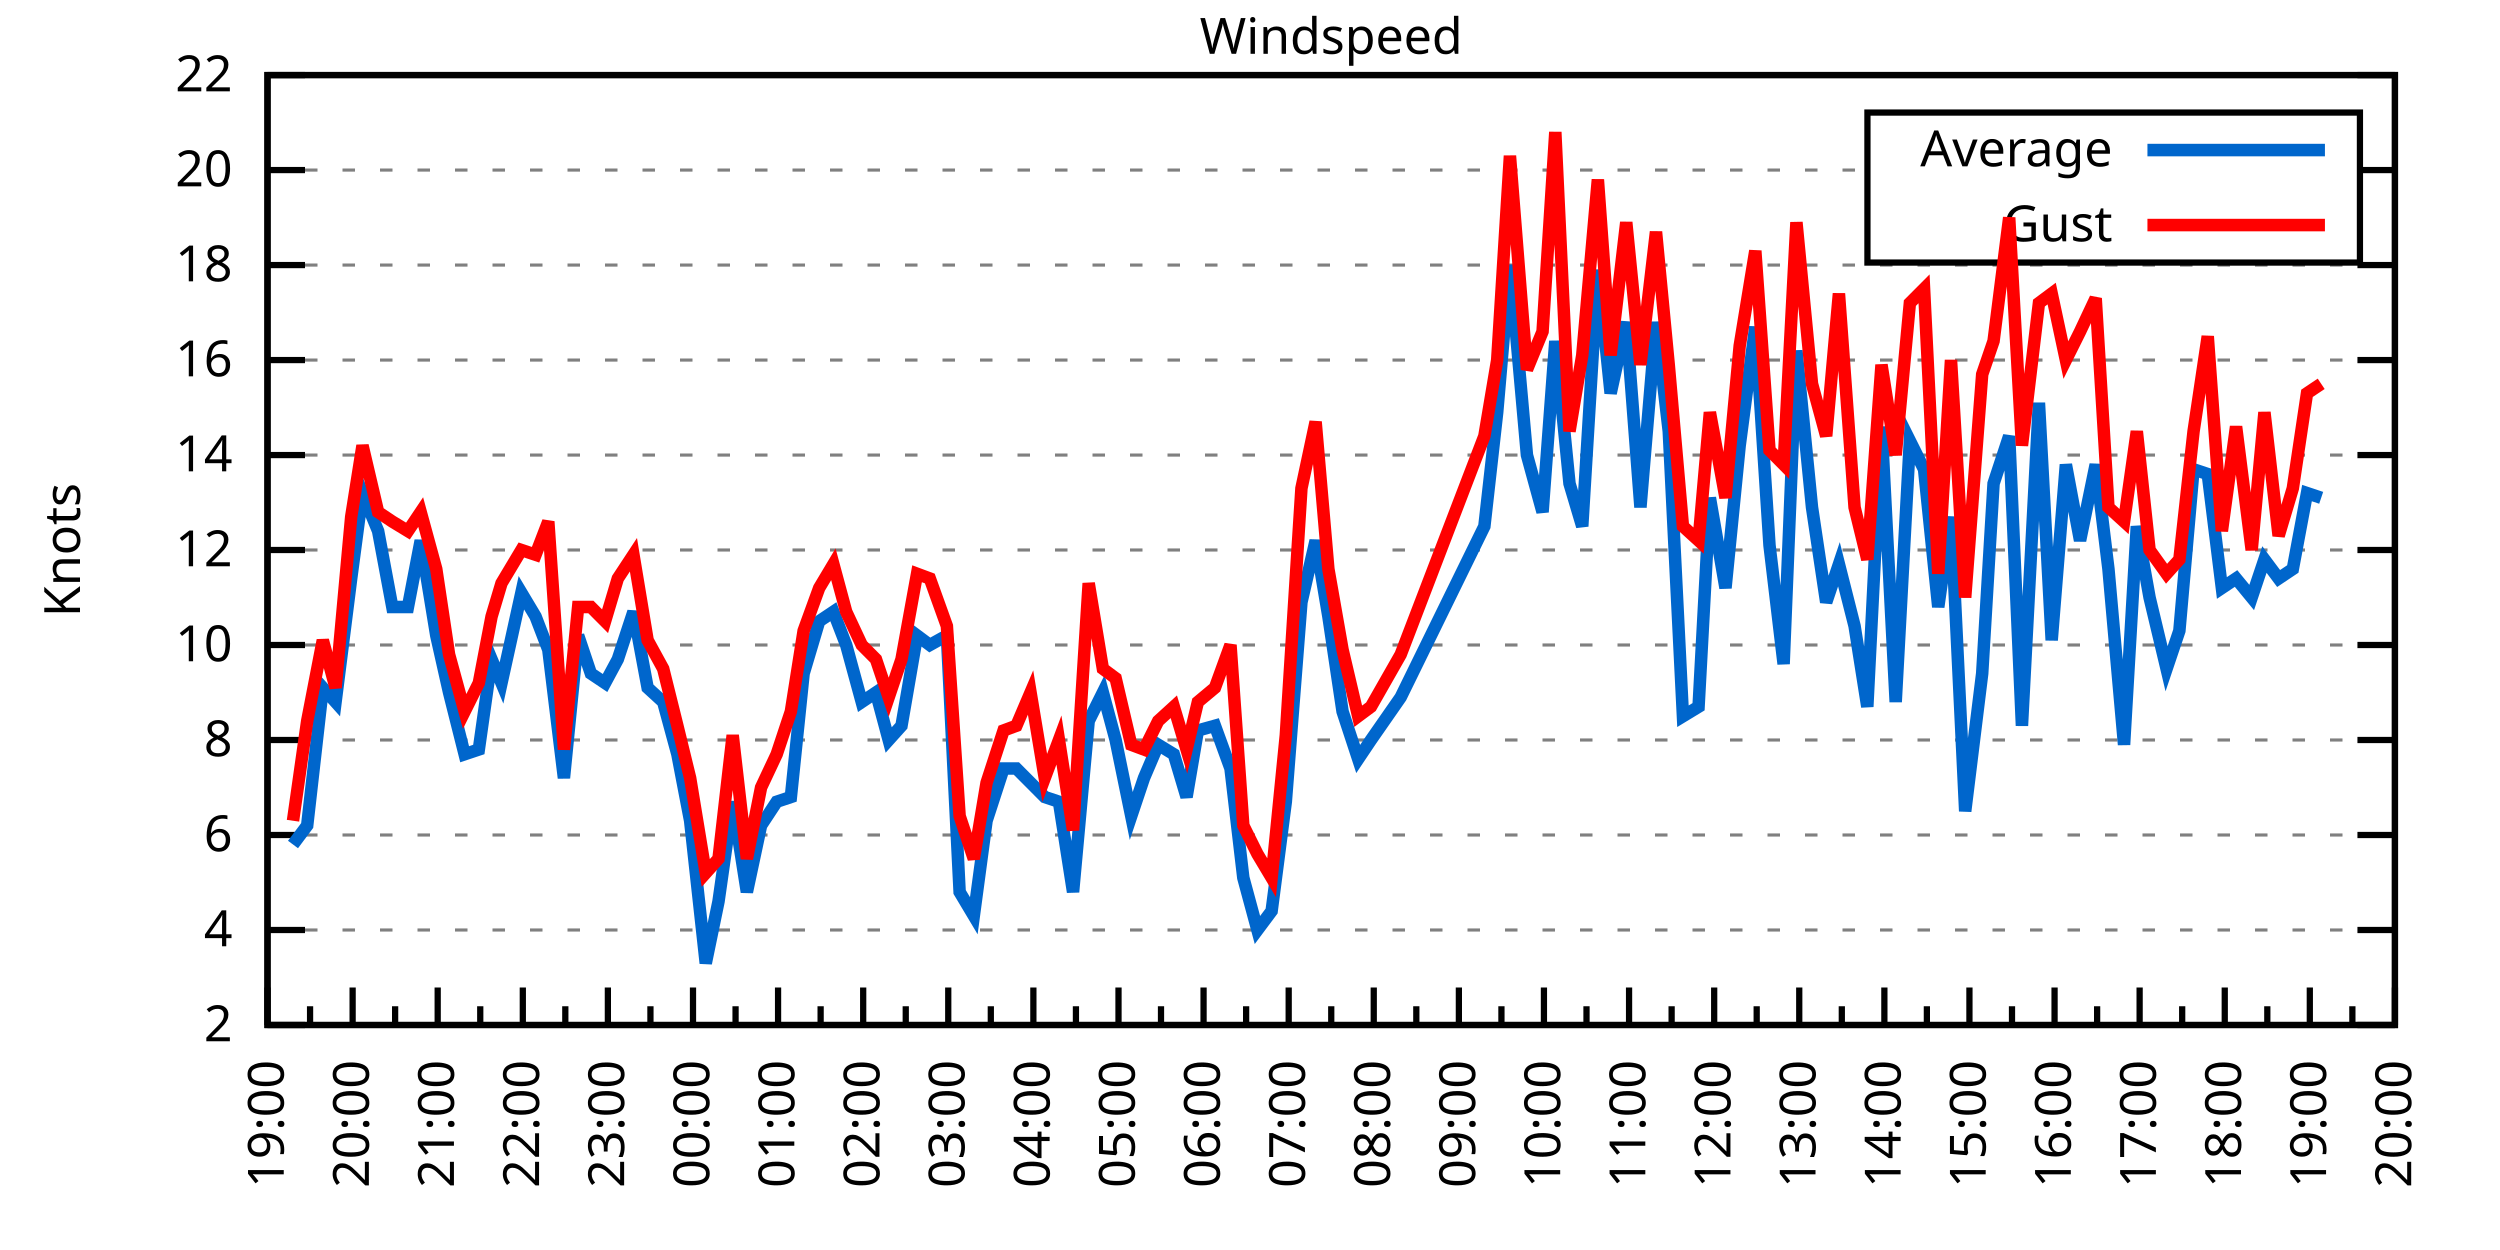
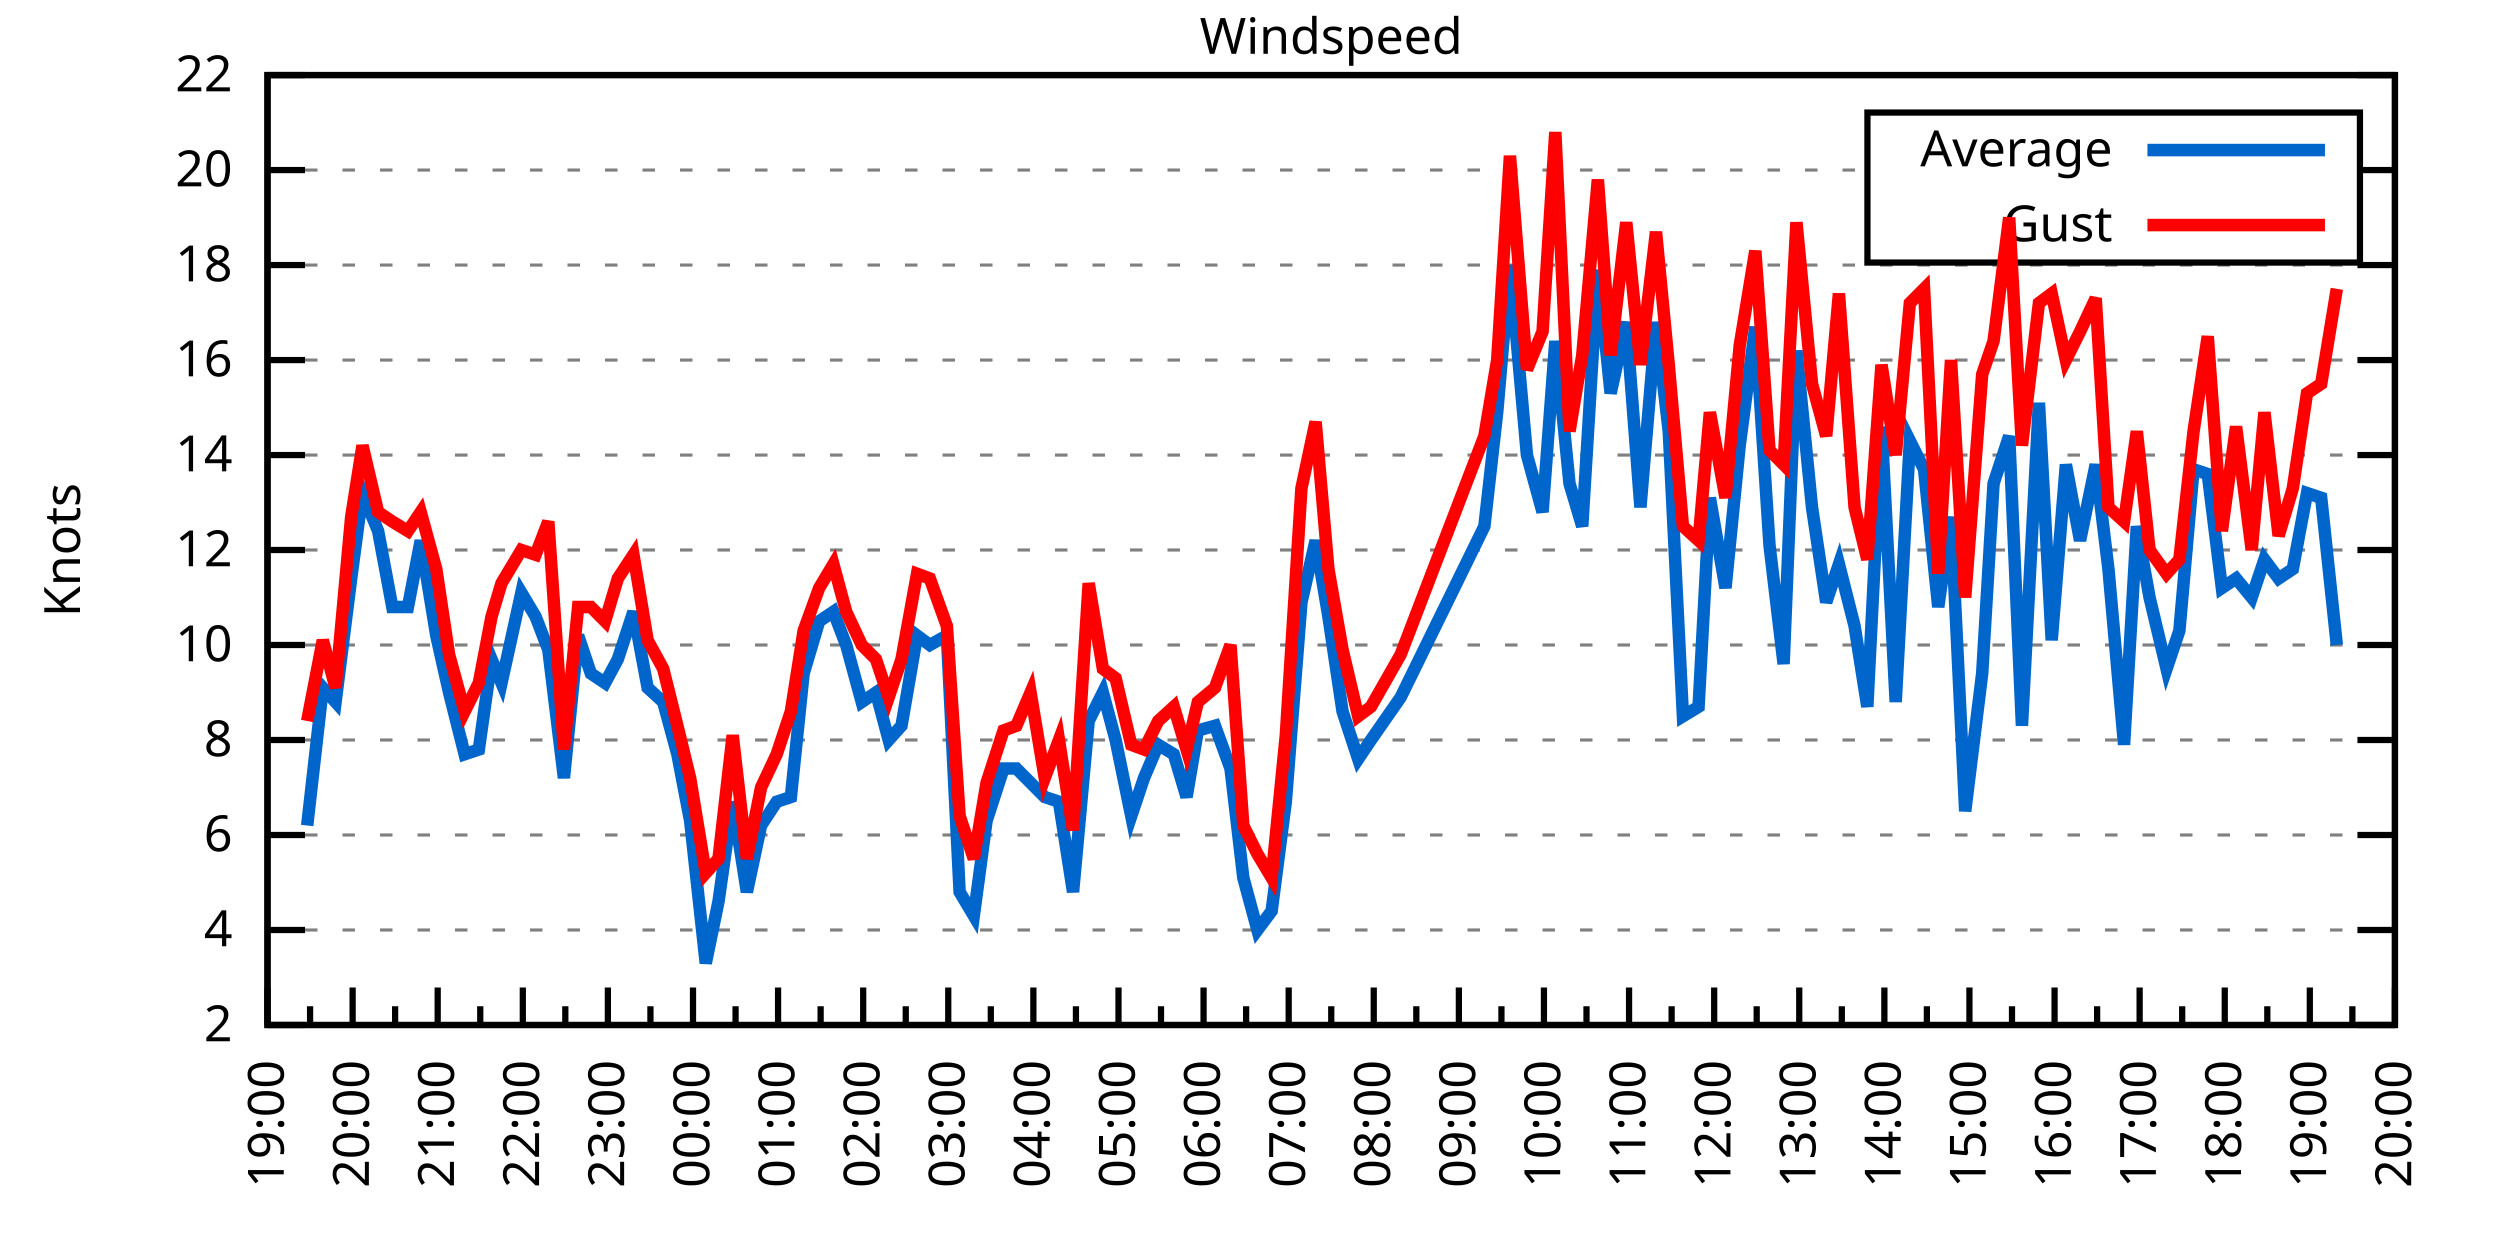
<svg xmlns="http://www.w3.org/2000/svg" xmlns:xlink="http://www.w3.org/1999/xlink" width="400" height="200" viewBox="0 0 400 200">
  <g id="gnuplot_canvas">
    <rect x="0" y="0" width="400" height="200" fill="none" />
    <defs>
      <circle id="gpDot" r="0.5" stroke-width="0.5" stroke="currentColor" />
      <path id="gpPt0" stroke-width="0.333" stroke="currentColor" d="M-1,0 h2 M0,-1 v2" />
      <path id="gpPt1" stroke-width="0.333" stroke="currentColor" d="M-1,-1 L1,1 M1,-1 L-1,1" />
      <path id="gpPt2" stroke-width="0.333" stroke="currentColor" d="M-1,0 L1,0 M0,-1 L0,1 M-1,-1 L1,1 M-1,1 L1,-1" />
      <rect id="gpPt3" stroke-width="0.333" stroke="currentColor" x="-1" y="-1" width="2" height="2" />
      <rect id="gpPt4" stroke-width="0.333" stroke="currentColor" fill="currentColor" x="-1" y="-1" width="2" height="2" />
      <circle id="gpPt5" stroke-width="0.333" stroke="currentColor" cx="0" cy="0" r="1" />
      <use xlink:href="#gpPt5" id="gpPt6" fill="currentColor" stroke="none" />
      <path id="gpPt7" stroke-width="0.333" stroke="currentColor" d="M0,-1.33 L-1.33,0.67 L1.33,0.67 z" />
      <use xlink:href="#gpPt7" id="gpPt8" fill="currentColor" stroke="none" />
      <use xlink:href="#gpPt7" id="gpPt9" stroke="currentColor" transform="rotate(180)" />
      <use xlink:href="#gpPt9" id="gpPt10" fill="currentColor" stroke="none" />
      <use xlink:href="#gpPt3" id="gpPt11" stroke="currentColor" transform="rotate(45)" />
      <use xlink:href="#gpPt11" id="gpPt12" fill="currentColor" stroke="none" />
      <path id="gpPt13" stroke-width="0.333" stroke="currentColor" d="M0,1.330 L1.265,0.411 L0.782,-1.067 L-0.782,-1.076 L-1.265,0.411 z" />
      <use xlink:href="#gpPt13" id="gpPt14" fill="currentColor" stroke="none" />
      <filter id="textbox" filterUnits="objectBoundingBox" x="0" y="0" height="1" width="1">
        <feFlood flood-color="white" flood-opacity="1" result="bgnd" />
        <feComposite in="SourceGraphic" in2="bgnd" operator="atop" />
      </filter>
      <filter id="greybox" filterUnits="objectBoundingBox" x="0" y="0" height="1" width="1">
        <feFlood flood-color="lightgrey" flood-opacity="1" result="grey" />
        <feComposite in="SourceGraphic" in2="grey" operator="atop" />
      </filter>
    </defs>
    <g fill="none" color="white" stroke="currentColor" stroke-width="1.00" stroke-linecap="butt" stroke-linejoin="miter">
</g>
    <g fill="none" color="black" stroke="currentColor" stroke-width="1.00" stroke-linecap="butt" stroke-linejoin="miter">
      <g stroke="none" shape-rendering="crispEdges">
        <polygon fill="rgb(255, 255, 255)" points="42.80,164.00 383.18,164.00 383.18,12.02 42.80,12.02 " />
      </g>
    </g>
    <g fill="none" color="black" stroke="currentColor" stroke-width="1.00" stroke-linecap="butt" stroke-linejoin="miter">
</g>
    <g fill="none" color="black" stroke="black" stroke-width="0.50" stroke-linecap="butt" stroke-linejoin="miter">
</g>
    <g fill="none" color="gray" stroke="currentColor" stroke-width="0.50" stroke-linecap="butt" stroke-linejoin="miter">
      <path stroke="gray" stroke-dasharray="2,4" class="gridline" d="M42.80,164.00 L383.19,164.00  " />
    </g>
    <g fill="none" color="gray" stroke="gray" stroke-width="1.00" stroke-linecap="butt" stroke-linejoin="miter">
</g>
    <g fill="none" color="black" stroke="currentColor" stroke-width="1.00" stroke-linecap="butt" stroke-linejoin="miter">
      <path stroke="black" d="M42.80,164.00 L48.80,164.00 M383.19,164.00 L377.19,164.00  " />
      <g transform="translate(37.20,166.60)" stroke="none" fill="black" font-family="Sans" font-size="8.00" text-anchor="end">
        <text>
          <tspan font-family="Sans"> 2</tspan>
        </text>
      </g>
    </g>
    <g fill="none" color="black" stroke="currentColor" stroke-width="1.00" stroke-linecap="butt" stroke-linejoin="miter">
</g>
    <g fill="none" color="black" stroke="black" stroke-width="0.50" stroke-linecap="butt" stroke-linejoin="miter">
</g>
    <g fill="none" color="gray" stroke="currentColor" stroke-width="0.50" stroke-linecap="butt" stroke-linejoin="miter">
      <path stroke="gray" stroke-dasharray="2,4" class="gridline" d="M42.80,148.80 L383.19,148.80  " />
    </g>
    <g fill="none" color="gray" stroke="gray" stroke-width="1.00" stroke-linecap="butt" stroke-linejoin="miter">
</g>
    <g fill="none" color="black" stroke="currentColor" stroke-width="1.00" stroke-linecap="butt" stroke-linejoin="miter">
      <path stroke="black" d="M42.80,148.80 L48.80,148.80 M383.19,148.80 L377.19,148.80  " />
      <g transform="translate(37.20,151.40)" stroke="none" fill="black" font-family="Sans" font-size="8.00" text-anchor="end">
        <text>
          <tspan font-family="Sans"> 4</tspan>
        </text>
      </g>
    </g>
    <g fill="none" color="black" stroke="currentColor" stroke-width="1.00" stroke-linecap="butt" stroke-linejoin="miter">
</g>
    <g fill="none" color="black" stroke="black" stroke-width="0.50" stroke-linecap="butt" stroke-linejoin="miter">
</g>
    <g fill="none" color="gray" stroke="currentColor" stroke-width="0.50" stroke-linecap="butt" stroke-linejoin="miter">
      <path stroke="gray" stroke-dasharray="2,4" class="gridline" d="M42.80,133.60 L383.19,133.60  " />
    </g>
    <g fill="none" color="gray" stroke="gray" stroke-width="1.00" stroke-linecap="butt" stroke-linejoin="miter">
</g>
    <g fill="none" color="black" stroke="currentColor" stroke-width="1.00" stroke-linecap="butt" stroke-linejoin="miter">
      <path stroke="black" d="M42.80,133.60 L48.80,133.60 M383.19,133.60 L377.19,133.60  " />
      <g transform="translate(37.20,136.20)" stroke="none" fill="black" font-family="Sans" font-size="8.00" text-anchor="end">
        <text>
          <tspan font-family="Sans"> 6</tspan>
        </text>
      </g>
    </g>
    <g fill="none" color="black" stroke="currentColor" stroke-width="1.00" stroke-linecap="butt" stroke-linejoin="miter">
</g>
    <g fill="none" color="black" stroke="black" stroke-width="0.50" stroke-linecap="butt" stroke-linejoin="miter">
</g>
    <g fill="none" color="gray" stroke="currentColor" stroke-width="0.50" stroke-linecap="butt" stroke-linejoin="miter">
      <path stroke="gray" stroke-dasharray="2,4" class="gridline" d="M42.80,118.40 L383.19,118.40  " />
    </g>
    <g fill="none" color="gray" stroke="gray" stroke-width="1.00" stroke-linecap="butt" stroke-linejoin="miter">
</g>
    <g fill="none" color="black" stroke="currentColor" stroke-width="1.00" stroke-linecap="butt" stroke-linejoin="miter">
      <path stroke="black" d="M42.80,118.40 L48.80,118.40 M383.19,118.40 L377.19,118.40  " />
      <g transform="translate(37.20,121.00)" stroke="none" fill="black" font-family="Sans" font-size="8.00" text-anchor="end">
        <text>
          <tspan font-family="Sans"> 8</tspan>
        </text>
      </g>
    </g>
    <g fill="none" color="black" stroke="currentColor" stroke-width="1.00" stroke-linecap="butt" stroke-linejoin="miter">
</g>
    <g fill="none" color="black" stroke="black" stroke-width="0.50" stroke-linecap="butt" stroke-linejoin="miter">
</g>
    <g fill="none" color="gray" stroke="currentColor" stroke-width="0.50" stroke-linecap="butt" stroke-linejoin="miter">
      <path stroke="gray" stroke-dasharray="2,4" class="gridline" d="M42.80,103.20 L383.19,103.20  " />
    </g>
    <g fill="none" color="gray" stroke="gray" stroke-width="1.00" stroke-linecap="butt" stroke-linejoin="miter">
</g>
    <g fill="none" color="black" stroke="currentColor" stroke-width="1.00" stroke-linecap="butt" stroke-linejoin="miter">
      <path stroke="black" d="M42.80,103.20 L48.80,103.20 M383.19,103.20 L377.19,103.20  " />
      <g transform="translate(37.20,105.80)" stroke="none" fill="black" font-family="Sans" font-size="8.00" text-anchor="end">
        <text>
          <tspan font-family="Sans"> 10</tspan>
        </text>
      </g>
    </g>
    <g fill="none" color="black" stroke="currentColor" stroke-width="1.00" stroke-linecap="butt" stroke-linejoin="miter">
</g>
    <g fill="none" color="black" stroke="black" stroke-width="0.50" stroke-linecap="butt" stroke-linejoin="miter">
</g>
    <g fill="none" color="gray" stroke="currentColor" stroke-width="0.50" stroke-linecap="butt" stroke-linejoin="miter">
      <path stroke="gray" stroke-dasharray="2,4" class="gridline" d="M42.80,88.00 L383.19,88.00  " />
    </g>
    <g fill="none" color="gray" stroke="gray" stroke-width="1.00" stroke-linecap="butt" stroke-linejoin="miter">
</g>
    <g fill="none" color="black" stroke="currentColor" stroke-width="1.00" stroke-linecap="butt" stroke-linejoin="miter">
      <path stroke="black" d="M42.80,88.00 L48.80,88.00 M383.19,88.00 L377.19,88.00  " />
      <g transform="translate(37.20,90.60)" stroke="none" fill="black" font-family="Sans" font-size="8.00" text-anchor="end">
        <text>
          <tspan font-family="Sans"> 12</tspan>
        </text>
      </g>
    </g>
    <g fill="none" color="black" stroke="currentColor" stroke-width="1.00" stroke-linecap="butt" stroke-linejoin="miter">
</g>
    <g fill="none" color="black" stroke="black" stroke-width="0.50" stroke-linecap="butt" stroke-linejoin="miter">
</g>
    <g fill="none" color="gray" stroke="currentColor" stroke-width="0.50" stroke-linecap="butt" stroke-linejoin="miter">
      <path stroke="gray" stroke-dasharray="2,4" class="gridline" d="M42.80,72.81 L383.19,72.81  " />
    </g>
    <g fill="none" color="gray" stroke="gray" stroke-width="1.00" stroke-linecap="butt" stroke-linejoin="miter">
</g>
    <g fill="none" color="black" stroke="currentColor" stroke-width="1.00" stroke-linecap="butt" stroke-linejoin="miter">
      <path stroke="black" d="M42.80,72.81 L48.80,72.81 M383.19,72.81 L377.19,72.81  " />
      <g transform="translate(37.20,75.41)" stroke="none" fill="black" font-family="Sans" font-size="8.00" text-anchor="end">
        <text>
          <tspan font-family="Sans"> 14</tspan>
        </text>
      </g>
    </g>
    <g fill="none" color="black" stroke="currentColor" stroke-width="1.00" stroke-linecap="butt" stroke-linejoin="miter">
</g>
    <g fill="none" color="black" stroke="black" stroke-width="0.50" stroke-linecap="butt" stroke-linejoin="miter">
</g>
    <g fill="none" color="gray" stroke="currentColor" stroke-width="0.50" stroke-linecap="butt" stroke-linejoin="miter">
      <path stroke="gray" stroke-dasharray="2,4" class="gridline" d="M42.80,57.61 L383.19,57.61  " />
    </g>
    <g fill="none" color="gray" stroke="gray" stroke-width="1.00" stroke-linecap="butt" stroke-linejoin="miter">
</g>
    <g fill="none" color="black" stroke="currentColor" stroke-width="1.00" stroke-linecap="butt" stroke-linejoin="miter">
      <path stroke="black" d="M42.80,57.61 L48.80,57.61 M383.19,57.61 L377.19,57.61  " />
      <g transform="translate(37.20,60.21)" stroke="none" fill="black" font-family="Sans" font-size="8.00" text-anchor="end">
        <text>
          <tspan font-family="Sans"> 16</tspan>
        </text>
      </g>
    </g>
    <g fill="none" color="black" stroke="currentColor" stroke-width="1.00" stroke-linecap="butt" stroke-linejoin="miter">
</g>
    <g fill="none" color="black" stroke="black" stroke-width="0.50" stroke-linecap="butt" stroke-linejoin="miter">
</g>
    <g fill="none" color="gray" stroke="currentColor" stroke-width="0.50" stroke-linecap="butt" stroke-linejoin="miter">
      <path stroke="gray" stroke-dasharray="2,4" class="gridline" d="M42.80,42.41 L383.19,42.41  " />
    </g>
    <g fill="none" color="gray" stroke="gray" stroke-width="1.00" stroke-linecap="butt" stroke-linejoin="miter">
</g>
    <g fill="none" color="black" stroke="currentColor" stroke-width="1.00" stroke-linecap="butt" stroke-linejoin="miter">
      <path stroke="black" d="M42.80,42.41 L48.80,42.41 M383.19,42.41 L377.19,42.41  " />
      <g transform="translate(37.20,45.01)" stroke="none" fill="black" font-family="Sans" font-size="8.00" text-anchor="end">
        <text>
          <tspan font-family="Sans"> 18</tspan>
        </text>
      </g>
    </g>
    <g fill="none" color="black" stroke="currentColor" stroke-width="1.00" stroke-linecap="butt" stroke-linejoin="miter">
</g>
    <g fill="none" color="black" stroke="black" stroke-width="0.50" stroke-linecap="butt" stroke-linejoin="miter">
</g>
    <g fill="none" color="gray" stroke="currentColor" stroke-width="0.50" stroke-linecap="butt" stroke-linejoin="miter">
      <path stroke="gray" stroke-dasharray="2,4" class="gridline" d="M42.80,27.21 L298.79,27.21 M377.59,27.21 L383.19,27.21  " />
    </g>
    <g fill="none" color="gray" stroke="gray" stroke-width="1.00" stroke-linecap="butt" stroke-linejoin="miter">
</g>
    <g fill="none" color="black" stroke="currentColor" stroke-width="1.00" stroke-linecap="butt" stroke-linejoin="miter">
      <path stroke="black" d="M42.80,27.21 L48.80,27.21 M383.19,27.21 L377.19,27.21  " />
      <g transform="translate(37.20,29.81)" stroke="none" fill="black" font-family="Sans" font-size="8.00" text-anchor="end">
        <text>
          <tspan font-family="Sans"> 20</tspan>
        </text>
      </g>
    </g>
    <g fill="none" color="black" stroke="currentColor" stroke-width="1.00" stroke-linecap="butt" stroke-linejoin="miter">
</g>
    <g fill="none" color="black" stroke="black" stroke-width="0.50" stroke-linecap="butt" stroke-linejoin="miter">
</g>
    <g fill="none" color="gray" stroke="currentColor" stroke-width="0.50" stroke-linecap="butt" stroke-linejoin="miter">
      <path stroke="gray" stroke-dasharray="2,4" class="gridline" d="M42.80,12.01 L383.19,12.01  " />
    </g>
    <g fill="none" color="gray" stroke="gray" stroke-width="1.00" stroke-linecap="butt" stroke-linejoin="miter">
</g>
    <g fill="none" color="black" stroke="currentColor" stroke-width="1.00" stroke-linecap="butt" stroke-linejoin="miter">
      <path stroke="black" d="M42.80,12.01 L48.80,12.01 M383.19,12.01 L377.19,12.01  " />
      <g transform="translate(37.20,14.61)" stroke="none" fill="black" font-family="Sans" font-size="8.00" text-anchor="end">
        <text>
          <tspan font-family="Sans"> 22</tspan>
        </text>
      </g>
    </g>
    <g fill="none" color="black" stroke="currentColor" stroke-width="1.00" stroke-linecap="butt" stroke-linejoin="miter">
      <path stroke="black" d="M42.80,164.00 L42.80,158.00  " />
      <g transform="translate(45.40,169.60) rotate(270)" stroke="none" fill="black" font-family="Sans" font-size="8.00" text-anchor="end">
        <text>
          <tspan font-family="Sans">19:00</tspan>
        </text>
      </g>
    </g>
    <g fill="none" color="black" stroke="currentColor" stroke-width="1.00" stroke-linecap="butt" stroke-linejoin="miter">
      <path stroke="black" d="M49.61,164.00 L49.61,161.00 M56.42,164.00 L56.42,158.00  " />
      <g transform="translate(59.02,169.60) rotate(270)" stroke="none" fill="black" font-family="Sans" font-size="8.00" text-anchor="end">
        <text>
          <tspan font-family="Sans">20:00</tspan>
        </text>
      </g>
    </g>
    <g fill="none" color="black" stroke="currentColor" stroke-width="1.00" stroke-linecap="butt" stroke-linejoin="miter">
      <path stroke="black" d="M63.22,164.00 L63.22,161.00 M70.03,164.00 L70.03,158.00  " />
      <g transform="translate(72.63,169.60) rotate(270)" stroke="none" fill="black" font-family="Sans" font-size="8.00" text-anchor="end">
        <text>
          <tspan font-family="Sans">21:00</tspan>
        </text>
      </g>
    </g>
    <g fill="none" color="black" stroke="currentColor" stroke-width="1.00" stroke-linecap="butt" stroke-linejoin="miter">
      <path stroke="black" d="M76.84,164.00 L76.84,161.00 M83.65,164.00 L83.65,158.00  " />
      <g transform="translate(86.25,169.60) rotate(270)" stroke="none" fill="black" font-family="Sans" font-size="8.00" text-anchor="end">
        <text>
          <tspan font-family="Sans">22:00</tspan>
        </text>
      </g>
    </g>
    <g fill="none" color="black" stroke="currentColor" stroke-width="1.00" stroke-linecap="butt" stroke-linejoin="miter">
      <path stroke="black" d="M90.45,164.00 L90.45,161.00 M97.26,164.00 L97.26,158.00  " />
      <g transform="translate(99.86,169.60) rotate(270)" stroke="none" fill="black" font-family="Sans" font-size="8.00" text-anchor="end">
        <text>
          <tspan font-family="Sans">23:00</tspan>
        </text>
      </g>
    </g>
    <g fill="none" color="black" stroke="currentColor" stroke-width="1.00" stroke-linecap="butt" stroke-linejoin="miter">
      <path stroke="black" d="M104.07,164.00 L104.07,161.00 M110.88,164.00 L110.88,158.00  " />
      <g transform="translate(113.48,169.60) rotate(270)" stroke="none" fill="black" font-family="Sans" font-size="8.00" text-anchor="end">
        <text>
          <tspan font-family="Sans">00:00</tspan>
        </text>
      </g>
    </g>
    <g fill="none" color="black" stroke="currentColor" stroke-width="1.00" stroke-linecap="butt" stroke-linejoin="miter">
      <path stroke="black" d="M117.69,164.00 L117.69,161.00 M124.49,164.00 L124.49,158.00  " />
      <g transform="translate(127.09,169.60) rotate(270)" stroke="none" fill="black" font-family="Sans" font-size="8.00" text-anchor="end">
        <text>
          <tspan font-family="Sans">01:00</tspan>
        </text>
      </g>
    </g>
    <g fill="none" color="black" stroke="currentColor" stroke-width="1.00" stroke-linecap="butt" stroke-linejoin="miter">
      <path stroke="black" d="M131.30,164.00 L131.30,161.00 M138.11,164.00 L138.11,158.00  " />
      <g transform="translate(140.71,169.60) rotate(270)" stroke="none" fill="black" font-family="Sans" font-size="8.00" text-anchor="end">
        <text>
          <tspan font-family="Sans">02:00</tspan>
        </text>
      </g>
    </g>
    <g fill="none" color="black" stroke="currentColor" stroke-width="1.00" stroke-linecap="butt" stroke-linejoin="miter">
      <path stroke="black" d="M144.92,164.00 L144.92,161.00 M151.72,164.00 L151.72,158.00  " />
      <g transform="translate(154.32,169.60) rotate(270)" stroke="none" fill="black" font-family="Sans" font-size="8.00" text-anchor="end">
        <text>
          <tspan font-family="Sans">03:00</tspan>
        </text>
      </g>
    </g>
    <g fill="none" color="black" stroke="currentColor" stroke-width="1.00" stroke-linecap="butt" stroke-linejoin="miter">
      <path stroke="black" d="M158.53,164.00 L158.53,161.00 M165.34,164.00 L165.34,158.00  " />
      <g transform="translate(167.94,169.60) rotate(270)" stroke="none" fill="black" font-family="Sans" font-size="8.00" text-anchor="end">
        <text>
          <tspan font-family="Sans">04:00</tspan>
        </text>
      </g>
    </g>
    <g fill="none" color="black" stroke="currentColor" stroke-width="1.00" stroke-linecap="butt" stroke-linejoin="miter">
      <path stroke="black" d="M172.15,164.00 L172.15,161.00 M178.96,164.00 L178.96,158.00  " />
      <g transform="translate(181.56,169.60) rotate(270)" stroke="none" fill="black" font-family="Sans" font-size="8.00" text-anchor="end">
        <text>
          <tspan font-family="Sans">05:00</tspan>
        </text>
      </g>
    </g>
    <g fill="none" color="black" stroke="currentColor" stroke-width="1.00" stroke-linecap="butt" stroke-linejoin="miter">
      <path stroke="black" d="M185.76,164.00 L185.76,161.00 M192.57,164.00 L192.57,158.00  " />
      <g transform="translate(195.17,169.60) rotate(270)" stroke="none" fill="black" font-family="Sans" font-size="8.00" text-anchor="end">
        <text>
          <tspan font-family="Sans">06:00</tspan>
        </text>
      </g>
    </g>
    <g fill="none" color="black" stroke="currentColor" stroke-width="1.00" stroke-linecap="butt" stroke-linejoin="miter">
      <path stroke="black" d="M199.38,164.00 L199.38,161.00 M206.19,164.00 L206.19,158.00  " />
      <g transform="translate(208.79,169.60) rotate(270)" stroke="none" fill="black" font-family="Sans" font-size="8.00" text-anchor="end">
        <text>
          <tspan font-family="Sans">07:00</tspan>
        </text>
      </g>
    </g>
    <g fill="none" color="black" stroke="currentColor" stroke-width="1.00" stroke-linecap="butt" stroke-linejoin="miter">
      <path stroke="black" d="M213.00,164.00 L213.00,161.00 M219.80,164.00 L219.80,158.00  " />
      <g transform="translate(222.40,169.60) rotate(270)" stroke="none" fill="black" font-family="Sans" font-size="8.00" text-anchor="end">
        <text>
          <tspan font-family="Sans">08:00</tspan>
        </text>
      </g>
    </g>
    <g fill="none" color="black" stroke="currentColor" stroke-width="1.00" stroke-linecap="butt" stroke-linejoin="miter">
      <path stroke="black" d="M226.61,164.00 L226.61,161.00 M233.42,164.00 L233.42,158.00  " />
      <g transform="translate(236.02,169.60) rotate(270)" stroke="none" fill="black" font-family="Sans" font-size="8.00" text-anchor="end">
        <text>
          <tspan font-family="Sans">09:00</tspan>
        </text>
      </g>
    </g>
    <g fill="none" color="black" stroke="currentColor" stroke-width="1.00" stroke-linecap="butt" stroke-linejoin="miter">
      <path stroke="black" d="M240.23,164.00 L240.23,161.00 M247.03,164.00 L247.03,158.00  " />
      <g transform="translate(249.63,169.60) rotate(270)" stroke="none" fill="black" font-family="Sans" font-size="8.00" text-anchor="end">
        <text>
          <tspan font-family="Sans">10:00</tspan>
        </text>
      </g>
    </g>
    <g fill="none" color="black" stroke="currentColor" stroke-width="1.00" stroke-linecap="butt" stroke-linejoin="miter">
      <path stroke="black" d="M253.84,164.00 L253.84,161.00 M260.65,164.00 L260.65,158.00  " />
      <g transform="translate(263.25,169.60) rotate(270)" stroke="none" fill="black" font-family="Sans" font-size="8.00" text-anchor="end">
        <text>
          <tspan font-family="Sans">11:00</tspan>
        </text>
      </g>
    </g>
    <g fill="none" color="black" stroke="currentColor" stroke-width="1.00" stroke-linecap="butt" stroke-linejoin="miter">
      <path stroke="black" d="M267.46,164.00 L267.46,161.00 M274.27,164.00 L274.27,158.00  " />
      <g transform="translate(276.87,169.60) rotate(270)" stroke="none" fill="black" font-family="Sans" font-size="8.00" text-anchor="end">
        <text>
          <tspan font-family="Sans">12:00</tspan>
        </text>
      </g>
    </g>
    <g fill="none" color="black" stroke="currentColor" stroke-width="1.00" stroke-linecap="butt" stroke-linejoin="miter">
      <path stroke="black" d="M281.07,164.00 L281.07,161.00 M287.88,164.00 L287.88,158.00  " />
      <g transform="translate(290.48,169.60) rotate(270)" stroke="none" fill="black" font-family="Sans" font-size="8.00" text-anchor="end">
        <text>
          <tspan font-family="Sans">13:00</tspan>
        </text>
      </g>
    </g>
    <g fill="none" color="black" stroke="currentColor" stroke-width="1.00" stroke-linecap="butt" stroke-linejoin="miter">
      <path stroke="black" d="M294.69,164.00 L294.69,161.00 M301.50,164.00 L301.50,158.00  " />
      <g transform="translate(304.10,169.60) rotate(270)" stroke="none" fill="black" font-family="Sans" font-size="8.00" text-anchor="end">
        <text>
          <tspan font-family="Sans">14:00</tspan>
        </text>
      </g>
    </g>
    <g fill="none" color="black" stroke="currentColor" stroke-width="1.00" stroke-linecap="butt" stroke-linejoin="miter">
      <path stroke="black" d="M308.30,164.00 L308.30,161.00 M315.11,164.00 L315.11,158.00  " />
      <g transform="translate(317.71,169.60) rotate(270)" stroke="none" fill="black" font-family="Sans" font-size="8.00" text-anchor="end">
        <text>
          <tspan font-family="Sans">15:00</tspan>
        </text>
      </g>
    </g>
    <g fill="none" color="black" stroke="currentColor" stroke-width="1.00" stroke-linecap="butt" stroke-linejoin="miter">
      <path stroke="black" d="M321.92,164.00 L321.92,161.00 M328.73,164.00 L328.73,158.00  " />
      <g transform="translate(331.33,169.60) rotate(270)" stroke="none" fill="black" font-family="Sans" font-size="8.00" text-anchor="end">
        <text>
          <tspan font-family="Sans">16:00</tspan>
        </text>
      </g>
    </g>
    <g fill="none" color="black" stroke="currentColor" stroke-width="1.00" stroke-linecap="butt" stroke-linejoin="miter">
      <path stroke="black" d="M335.54,164.00 L335.54,161.00 M342.34,164.00 L342.34,158.00  " />
      <g transform="translate(344.94,169.60) rotate(270)" stroke="none" fill="black" font-family="Sans" font-size="8.00" text-anchor="end">
        <text>
          <tspan font-family="Sans">17:00</tspan>
        </text>
      </g>
    </g>
    <g fill="none" color="black" stroke="currentColor" stroke-width="1.00" stroke-linecap="butt" stroke-linejoin="miter">
      <path stroke="black" d="M349.15,164.00 L349.15,161.00 M355.96,164.00 L355.96,158.00  " />
      <g transform="translate(358.56,169.60) rotate(270)" stroke="none" fill="black" font-family="Sans" font-size="8.00" text-anchor="end">
        <text>
          <tspan font-family="Sans">18:00</tspan>
        </text>
      </g>
    </g>
    <g fill="none" color="black" stroke="currentColor" stroke-width="1.00" stroke-linecap="butt" stroke-linejoin="miter">
      <path stroke="black" d="M362.77,164.00 L362.77,161.00 M369.57,164.00 L369.57,158.00  " />
      <g transform="translate(372.17,169.60) rotate(270)" stroke="none" fill="black" font-family="Sans" font-size="8.00" text-anchor="end">
        <text>
          <tspan font-family="Sans">19:00</tspan>
        </text>
      </g>
    </g>
    <g fill="none" color="black" stroke="currentColor" stroke-width="1.00" stroke-linecap="butt" stroke-linejoin="miter">
      <path stroke="black" d="M376.38,164.00 L376.38,161.00 M383.19,164.00 L383.19,158.00  " />
      <g transform="translate(385.79,169.60) rotate(270)" stroke="none" fill="black" font-family="Sans" font-size="8.00" text-anchor="end">
        <text>
          <tspan font-family="Sans">20:00</tspan>
        </text>
      </g>
    </g>
    <g fill="none" color="black" stroke="currentColor" stroke-width="1.00" stroke-linecap="butt" stroke-linejoin="miter">
</g>
    <g fill="none" color="black" stroke="currentColor" stroke-width="1.00" stroke-linecap="butt" stroke-linejoin="miter">
      <path stroke="black" d="M42.80,12.01 L42.80,164.00 L383.19,164.00 L383.19,12.01 L42.80,12.01 Z  " />
    </g>
    <g fill="none" color="black" stroke="currentColor" stroke-width="1.00" stroke-linecap="butt" stroke-linejoin="miter">
      <g transform="translate(12.80,88.01) rotate(270)" stroke="none" fill="black" font-family="Sans" font-size="8.00" text-anchor="middle">
        <text>
          <tspan font-family="Sans">Knots</tspan>
        </text>
      </g>
    </g>
    <g fill="none" color="black" stroke="currentColor" stroke-width="1.00" stroke-linecap="butt" stroke-linejoin="miter">
</g>
    <g fill="none" color="black" stroke="currentColor" stroke-width="1.00" stroke-linecap="butt" stroke-linejoin="miter">
      <path stroke="black" d="M298.79,42.01 L298.79,18.01 L377.59,18.01 L377.59,42.01 L298.79,42.01 Z  " />
    </g>
    <g id="Windspeed_plot_1">
      <g fill="none" color="white" stroke="black" stroke-width="2.00" stroke-linecap="butt" stroke-linejoin="miter">
</g>
      <g fill="none" color="black" stroke="currentColor" stroke-width="2.00" stroke-linecap="butt" stroke-linejoin="miter">
        <g transform="translate(337.99,26.61)" stroke="none" fill="black" font-family="Sans" font-size="8.00" text-anchor="end">
          <text>
            <tspan font-family="Sans">Average</tspan>
          </text>
        </g>
      </g>
      <g fill="none" color="black" stroke="currentColor" stroke-width="2.00" stroke-linecap="butt" stroke-linejoin="miter">
-         <path stroke="rgb(  0, 102, 204)" d="M343.59,24.01 L371.99,24.01 M46.88,135.12 L49.15,132.08 L51.65,110.04 L53.69,112.32 L56.19,92.56 L58.00,78.89   L60.50,84.97 L62.77,97.12 L65.27,97.12 L67.31,86.49 L69.80,101.68 L71.85,110.80 L74.34,120.68 L76.61,119.92   L78.65,105.48 L80.24,109.28 L83.42,94.84 L85.69,98.64 L87.73,103.96 L90.23,124.48 L92.50,101.68 L94.54,107.76   L96.81,109.28 L98.85,105.48 L101.35,97.88 L103.62,110.04 L106.11,112.32 L108.38,120.68 L110.42,131.32 L112.92,154.12   L114.96,144.24 L117.23,128.28 L119.50,142.72 L121.77,132.08 L124.27,128.28 L126.54,127.52 L128.58,107.76 L131.07,99.40   L133.34,97.88 L135.39,103.20 L137.88,112.32 L140.15,110.80 L142.19,118.40 L144.24,116.12 L146.73,101.68 L148.77,103.20   L151.50,101.68 L153.54,142.72 L155.81,146.52 L157.85,131.32 L160.57,122.96 L162.62,122.96 L164.89,125.24 L167.16,127.52   L169.43,128.28 L171.69,142.72 L174.19,115.36 L176.46,110.80 L178.50,118.40 L181.00,130.56 L183.04,124.48 L185.31,119.16   L187.81,120.68 L189.85,127.52 L191.66,116.88 L194.39,116.12 L196.88,122.96 L198.93,140.44 L201.19,148.80 L203.46,145.76   L205.73,128.28 L208.23,96.36 L210.50,86.49 L212.54,98.64 L214.81,113.84 L217.31,121.44 L219.35,118.40 L224.11,111.56   L237.50,84.21 L239.55,65.97 L241.59,42.41 L244.31,72.81 L246.81,81.93 L248.85,54.57 L251.12,77.37 L253.16,84.21   L255.66,43.17 L257.70,62.93 L260.20,51.53 L262.47,81.17 L264.96,51.53 L267.00,69.01 L269.27,114.60 L271.77,113.08   L273.58,79.65 L276.08,94.08 L278.35,71.29 L280.85,52.29 L283.12,87.25 L285.38,106.24 L287.43,56.09 L289.92,81.17   L292.19,96.36 L294.23,90.28 L296.73,100.16 L298.77,113.08 L301.04,68.25 L303.31,112.32 L305.58,70.53 L307.85,75.09   L310.12,97.12 L312.16,82.69 L314.43,129.80 L317.15,107.76 L318.97,77.37 L321.47,69.77 L323.51,116.12 L326.23,64.45   L328.27,102.44 L330.54,74.33 L332.81,86.49 L335.31,74.33 L337.35,91.04 L339.85,119.16 L341.89,84.21 L343.93,95.60   L346.65,107.00 L348.70,100.92 L350.97,75.09 L353.24,75.85 L355.50,94.08 L357.77,92.56 L360.27,95.60 L362.31,89.52   L364.58,92.56 L366.85,91.04 L369.12,78.89 L371.39,79.65  " />
+         <path stroke="rgb(  0, 102, 204)" d="M343.59,24.01 L371.99,24.01 M49.15,132.08 L51.65,110.04 L53.69,112.32 L56.19,92.56 L58.00,78.89 L60.50,84.97   L62.77,97.12 L65.27,97.12 L67.31,86.49 L69.80,101.68 L71.85,110.80 L74.34,120.68 L76.61,119.92 L78.65,105.48   L80.24,109.28 L83.42,94.84 L85.69,98.64 L87.73,103.96 L90.23,124.48 L92.50,101.68 L94.54,107.76 L96.81,109.28   L98.85,105.48 L101.35,97.88 L103.62,110.04 L106.11,112.32 L108.38,120.68 L110.42,131.32 L112.92,154.12 L114.96,144.24   L117.23,128.28 L119.50,142.72 L121.77,132.08 L124.27,128.28 L126.54,127.52 L128.58,107.76 L131.07,99.40 L133.34,97.88   L135.39,103.20 L137.88,112.32 L140.15,110.80 L142.19,118.40 L144.24,116.12 L146.73,101.68 L148.77,103.20 L151.50,101.68   L153.54,142.72 L155.81,146.52 L157.85,131.32 L160.57,122.96 L162.62,122.96 L164.89,125.24 L167.16,127.52 L169.43,128.28   L171.69,142.72 L174.19,115.36 L176.46,110.80 L178.50,118.40 L181.00,130.56 L183.04,124.48 L185.31,119.16 L187.81,120.68   L189.85,127.52 L191.66,116.88 L194.39,116.12 L196.88,122.96 L198.93,140.44 L201.19,148.80 L203.46,145.76 L205.73,128.28   L208.23,96.36 L210.50,86.49 L212.54,98.64 L214.81,113.84 L217.31,121.44 L219.35,118.40 L224.11,111.56 L237.50,84.21   L239.55,65.97 L241.59,42.41 L244.31,72.81 L246.81,81.93 L248.85,54.57 L251.12,77.37 L253.16,84.21 L255.66,43.17   L257.70,62.93 L260.20,51.53 L262.47,81.17 L264.96,51.53 L267.00,69.01 L269.27,114.60 L271.77,113.08 L273.58,79.65   L276.08,94.08 L278.35,71.29 L280.85,52.29 L283.12,87.25 L285.38,106.24 L287.43,56.09 L289.92,81.17 L292.19,96.36   L294.23,90.28 L296.73,100.16 L298.77,113.08 L301.04,68.25 L303.31,112.32 L305.58,70.53 L307.85,75.09 L310.12,97.12   L312.16,82.69 L314.43,129.80 L317.15,107.76 L318.97,77.37 L321.47,69.77 L323.51,116.12 L326.23,64.45 L328.27,102.44   L330.54,74.33 L332.81,86.49 L335.31,74.33 L337.35,91.04 L339.85,119.16 L341.89,84.21 L343.93,95.60 L346.65,107.00   L348.70,100.92 L350.97,75.09 L353.24,75.85 L355.50,94.08 L357.77,92.56 L360.27,95.60 L362.31,89.52 L364.58,92.56   L366.85,91.04 L369.12,78.89 L371.39,79.65 L373.89,103.20  " />
      </g>
    </g>
    <g id="Windspeed_plot_2">
      <g fill="none" color="black" stroke="currentColor" stroke-width="2.00" stroke-linecap="butt" stroke-linejoin="miter">
        <g transform="translate(337.99,38.61)" stroke="none" fill="black" font-family="Sans" font-size="8.00" text-anchor="end">
          <text>
            <tspan font-family="Sans">Gust</tspan>
          </text>
        </g>
      </g>
      <g fill="none" color="black" stroke="currentColor" stroke-width="2.00" stroke-linecap="butt" stroke-linejoin="miter">
-         <path stroke="rgb(255,   0,   0)" d="M343.59,36.01 L371.99,36.01 M46.88,131.32 L49.15,115.36 L51.65,102.44 L53.69,110.04 L56.19,82.69 L58.00,71.29   L60.50,81.93 L62.77,83.45 L65.27,84.97 L67.31,81.93 L69.80,91.04 L71.85,104.72 L74.34,113.84 L76.61,109.28   L78.65,98.64 L80.24,93.32 L83.42,88.00 L85.69,88.76 L87.73,83.45 L90.23,119.92 L92.50,97.12 L94.54,97.12   L96.81,99.40 L98.85,92.56 L101.35,88.76 L103.62,102.44 L106.11,107.00 L108.38,116.12 L110.42,124.48 L112.92,139.68   L114.96,137.40 L117.23,117.64 L119.50,137.40 L121.77,126.00 L124.27,120.68 L126.54,113.84 L128.58,100.92 L131.07,94.08   L133.34,90.28 L135.39,97.88 L137.88,103.20 L140.15,105.48 L142.19,111.56 L144.24,105.48 L146.73,91.80 L148.77,92.56   L151.50,100.16 L153.54,130.56 L155.81,137.40 L157.85,125.24 L160.57,116.88 L162.62,116.12 L164.89,110.80 L167.16,124.48   L169.43,118.40 L171.69,132.84 L174.19,93.32 L176.46,107.00 L178.50,108.52 L181.00,119.16 L183.04,119.92 L185.31,115.36   L187.81,113.08 L189.85,119.92 L191.66,112.32 L194.39,110.04 L196.88,103.20 L198.93,132.08 L201.19,136.64 L203.46,140.44   L205.73,117.64 L208.23,78.13 L210.50,67.49 L212.54,91.04 L214.81,103.96 L217.31,114.60 L219.35,113.08 L224.11,104.72   L237.50,69.77 L239.55,57.61 L241.59,24.93 L244.31,59.13 L246.81,53.05 L248.85,21.13 L251.12,69.01 L253.16,56.85   L255.66,28.73 L257.70,56.85 L260.20,35.57 L262.47,58.37 L264.96,37.09 L267.00,58.37 L269.27,84.21 L271.77,86.49   L273.58,65.97 L276.08,79.65 L278.35,55.33 L280.85,40.13 L283.12,72.05 L285.38,74.33 L287.43,35.57 L289.92,61.41   L292.19,69.77 L294.23,46.97 L296.73,81.17 L298.77,89.52 L301.04,58.37 L303.31,72.81 L305.58,48.49 L307.85,46.21   L310.12,91.80 L312.16,57.61 L314.43,95.60 L317.15,59.89 L318.97,54.57 L321.47,34.81 L323.51,71.29 L326.23,48.49   L328.27,46.97 L330.54,57.61 L332.81,53.05 L335.31,47.73 L337.35,81.17 L339.85,83.45 L341.89,69.01 L343.93,88.00   L346.65,91.80 L348.70,89.52 L350.97,69.01 L353.24,53.81 L355.50,84.97 L357.77,68.25 L360.27,88.00 L362.31,65.97   L364.58,85.73 L366.85,78.13 L369.12,62.93 L371.39,61.41  " />
+         <path stroke="rgb(255,   0,   0)" d="M343.59,36.01 L371.99,36.01 M49.15,115.36 L51.65,102.44 L53.69,110.04 L56.19,82.69 L58.00,71.29 L60.50,81.93   L62.77,83.45 L65.27,84.97 L67.31,81.93 L69.80,91.04 L71.85,104.72 L74.34,113.84 L76.61,109.28 L78.65,98.64   L80.24,93.32 L83.42,88.00 L85.69,88.76 L87.73,83.45 L90.23,119.92 L92.50,97.12 L94.54,97.12 L96.81,99.40   L98.85,92.56 L101.35,88.76 L103.62,102.44 L106.11,107.00 L108.38,116.12 L110.42,124.48 L112.92,139.68 L114.96,137.40   L117.23,117.64 L119.50,137.40 L121.77,126.00 L124.27,120.68 L126.54,113.84 L128.58,100.92 L131.07,94.08 L133.34,90.28   L135.39,97.88 L137.88,103.20 L140.15,105.48 L142.19,111.56 L144.24,105.48 L146.73,91.80 L148.77,92.56 L151.50,100.16   L153.54,130.56 L155.81,137.40 L157.85,125.24 L160.57,116.88 L162.62,116.12 L164.89,110.80 L167.16,124.48 L169.43,118.40   L171.69,132.84 L174.19,93.32 L176.46,107.00 L178.50,108.52 L181.00,119.16 L183.04,119.92 L185.31,115.36 L187.81,113.08   L189.85,119.92 L191.66,112.32 L194.39,110.04 L196.88,103.20 L198.93,132.08 L201.19,136.64 L203.46,140.44 L205.73,117.64   L208.23,78.13 L210.50,67.49 L212.54,91.04 L214.81,103.96 L217.31,114.60 L219.35,113.08 L224.11,104.72 L237.50,69.77   L239.55,57.61 L241.59,24.93 L244.31,59.13 L246.81,53.05 L248.85,21.13 L251.12,69.01 L253.16,56.85 L255.66,28.73   L257.70,56.85 L260.20,35.57 L262.47,58.37 L264.96,37.09 L267.00,58.37 L269.27,84.21 L271.77,86.49 L273.58,65.97   L276.08,79.65 L278.35,55.33 L280.85,40.13 L283.12,72.05 L285.38,74.33 L287.43,35.57 L289.92,61.41 L292.19,69.77   L294.23,46.97 L296.73,81.17 L298.77,89.52 L301.04,58.37 L303.31,72.81 L305.58,48.49 L307.85,46.21 L310.12,91.80   L312.16,57.61 L314.43,95.60 L317.15,59.89 L318.97,54.57 L321.47,34.81 L323.51,71.29 L326.23,48.49 L328.27,46.97   L330.54,57.61 L332.81,53.05 L335.31,47.73 L337.35,81.17 L339.85,83.45 L341.89,69.01 L343.93,88.00 L346.65,91.80   L348.70,89.52 L350.97,69.01 L353.24,53.81 L355.50,84.97 L357.77,68.25 L360.27,88.00 L362.31,65.97 L364.58,85.73   L366.85,78.13 L369.12,62.93 L371.39,61.41 L373.89,46.21  " />
      </g>
    </g>
    <g fill="none" color="black" stroke="currentColor" stroke-width="2.00" stroke-linecap="butt" stroke-linejoin="miter">
</g>
    <g fill="none" color="black" stroke="black" stroke-width="1.00" stroke-linecap="butt" stroke-linejoin="miter">
</g>
    <g fill="none" color="black" stroke="currentColor" stroke-width="1.00" stroke-linecap="butt" stroke-linejoin="miter">
      <path stroke="black" d="M42.80,12.01 L42.80,164.00 L383.19,164.00 L383.19,12.01 L42.80,12.01 Z  " />
    </g>
    <g fill="none" color="black" stroke="currentColor" stroke-width="1.00" stroke-linecap="butt" stroke-linejoin="miter">
      <g transform="translate(212.99,8.61)" stroke="none" fill="black" font-family="Sans" font-size="8.00" text-anchor="middle">
        <text>
          <tspan font-family="Sans">Windspeed</tspan>
        </text>
      </g>
    </g>
    <g fill="none" color="black" stroke="currentColor" stroke-width="1.00" stroke-linecap="butt" stroke-linejoin="miter">
</g>
  </g>
</svg>
